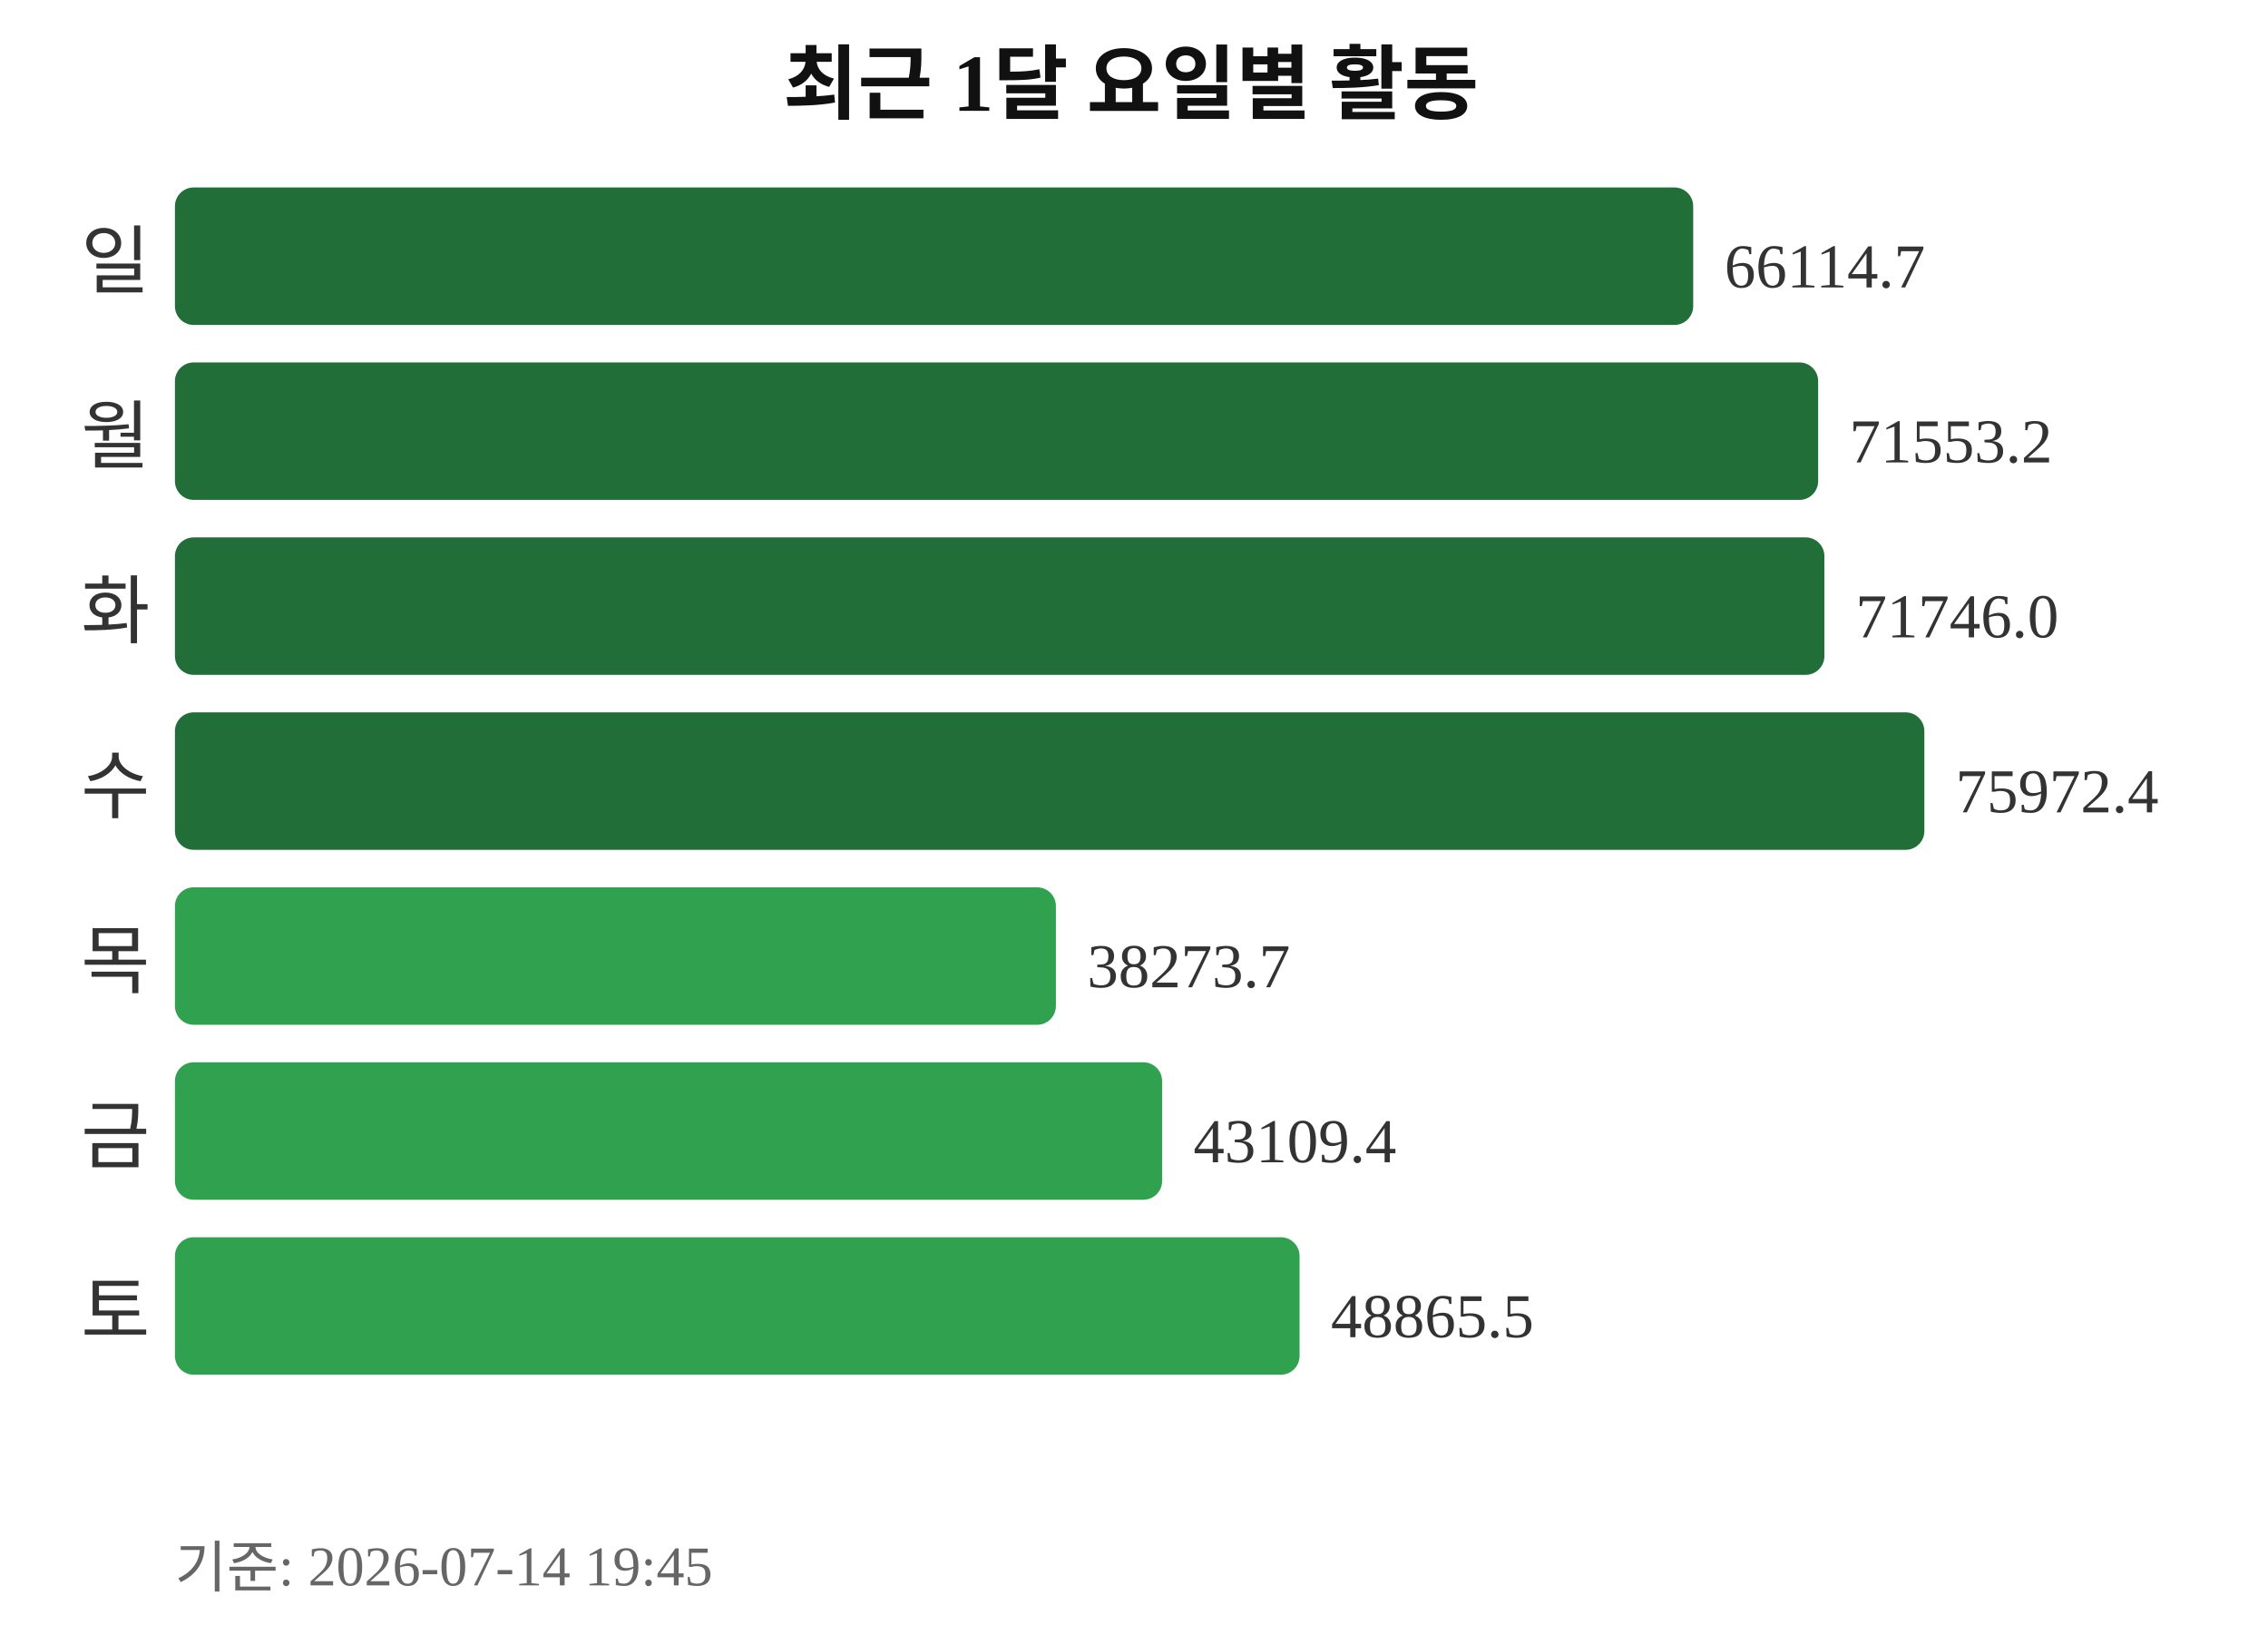
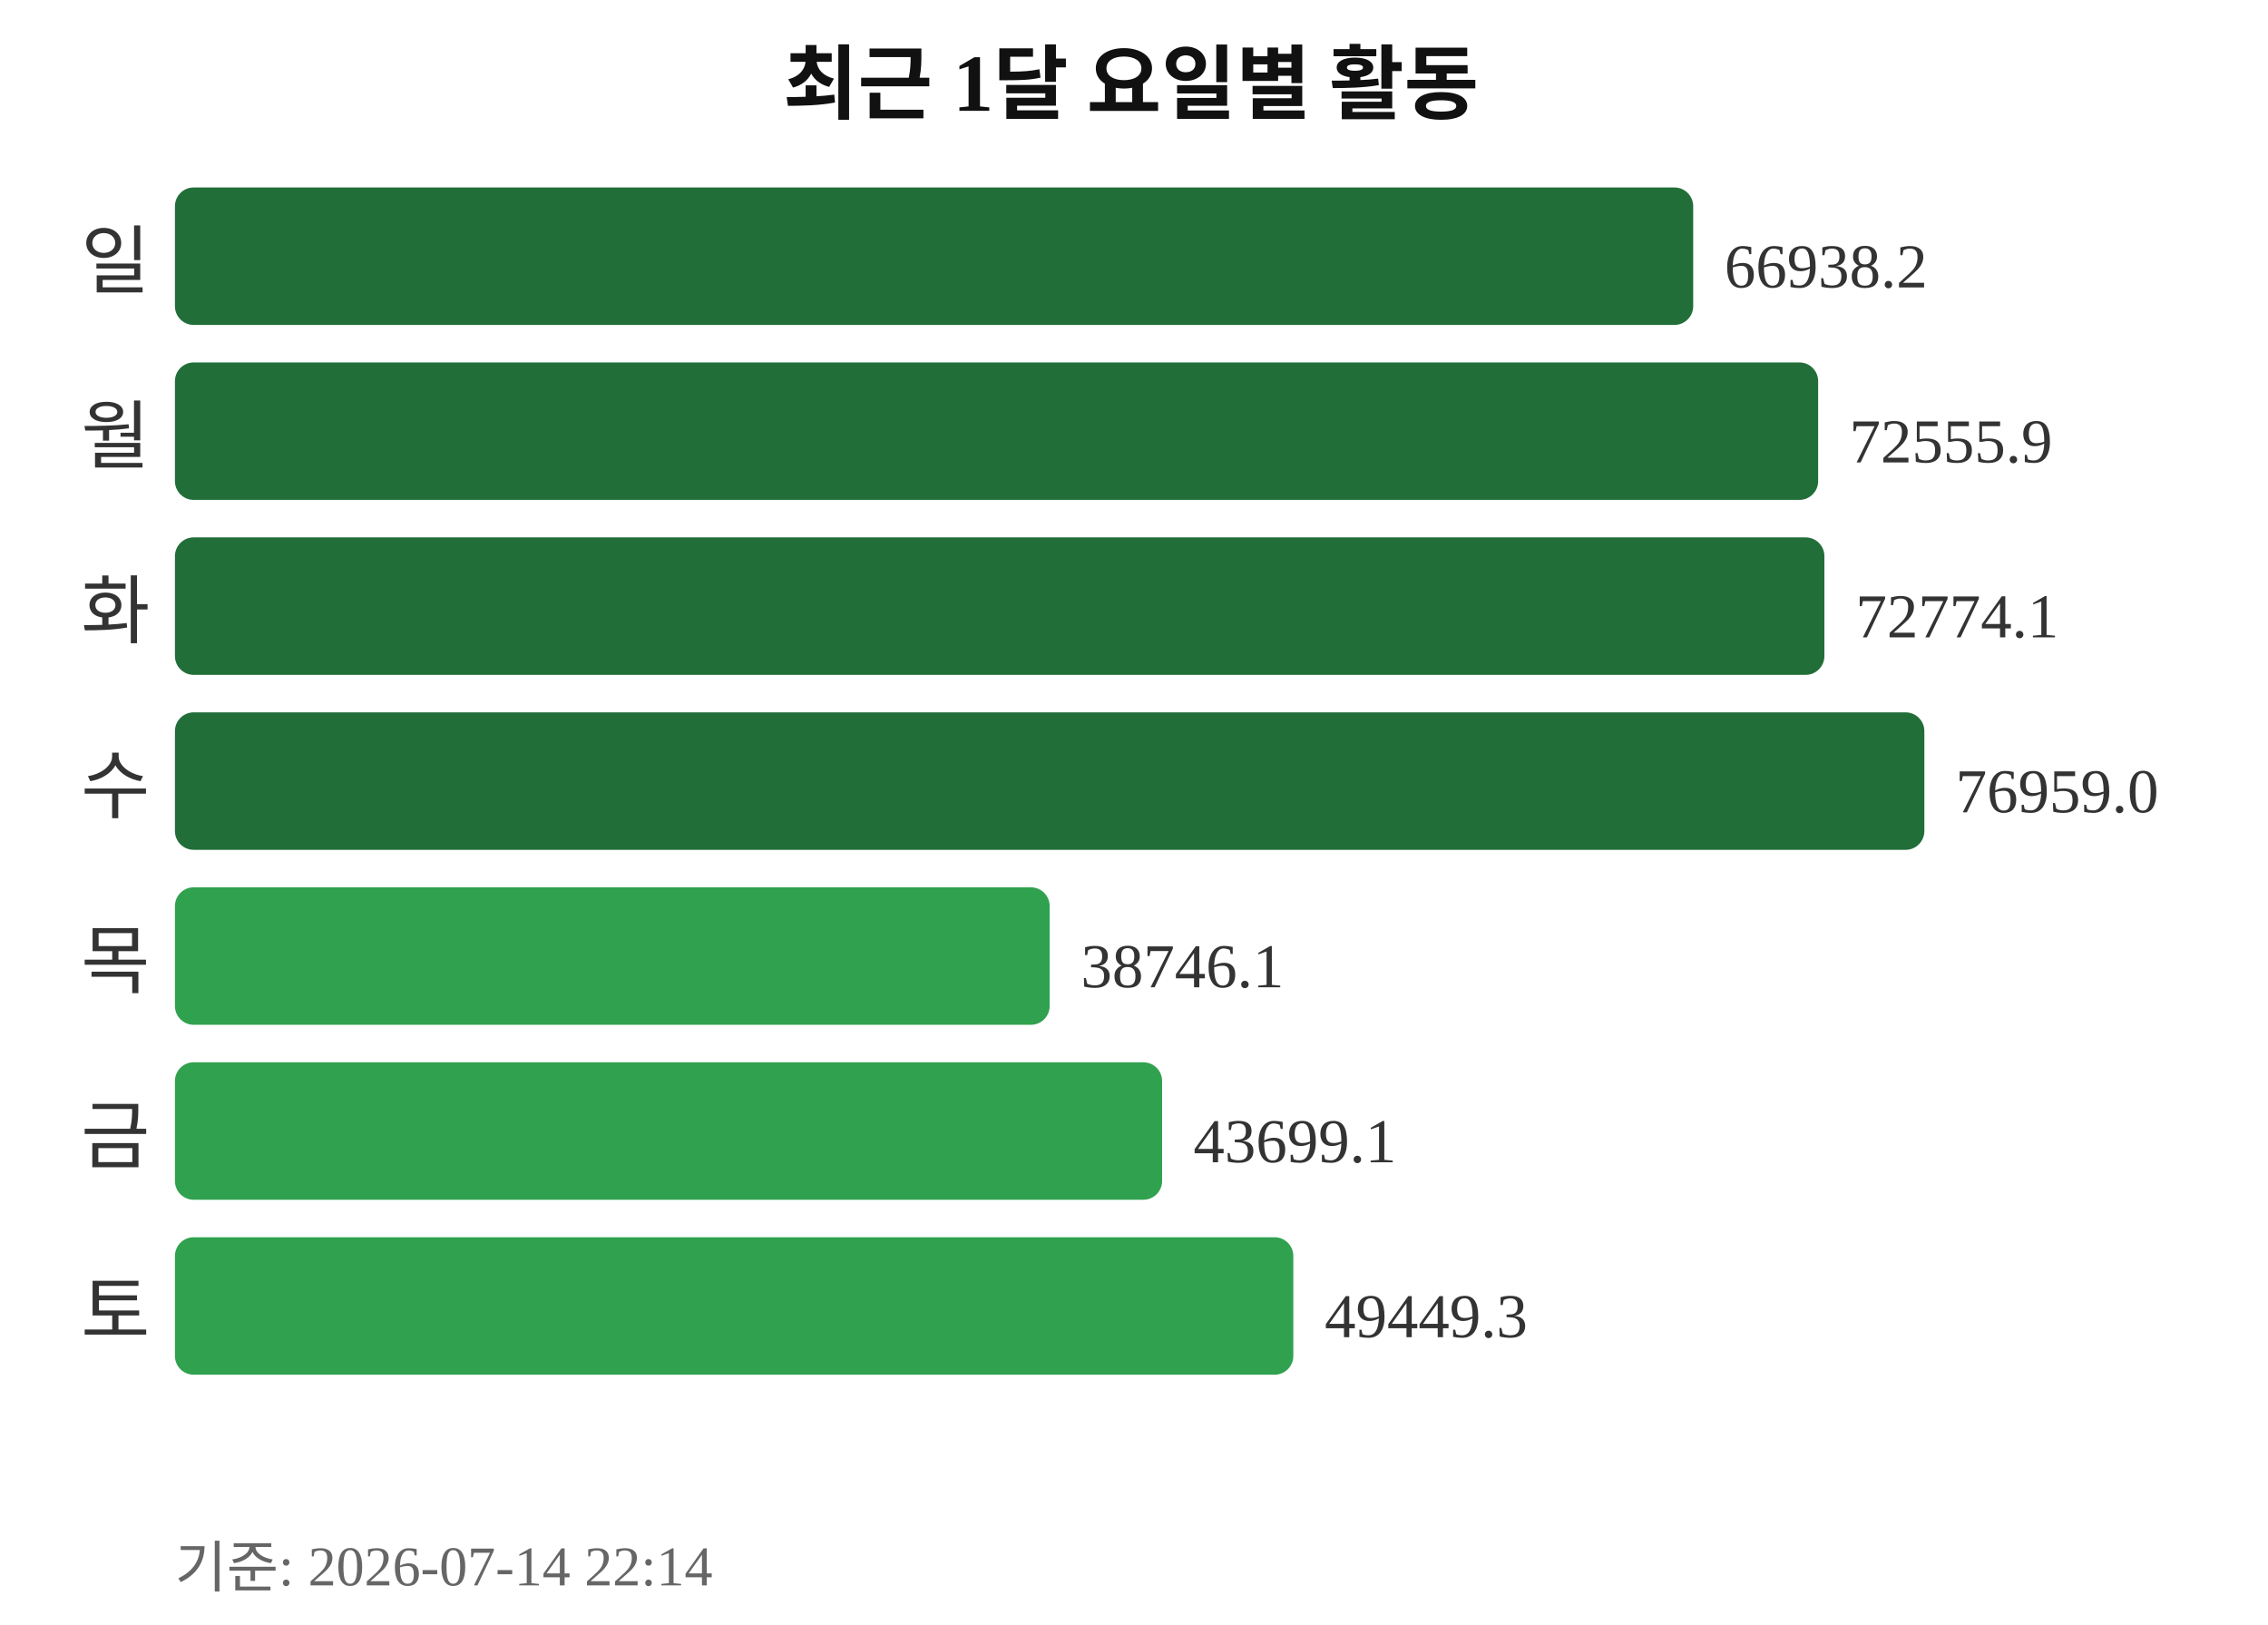
<svg xmlns="http://www.w3.org/2000/svg" width="363" height="260">
  <text x="181" y="18" text-anchor="middle" font-size="13" font-weight="bold" fill="#111111">최근 1달 요일별 활동</text>
  <text x="24" y="46" text-anchor="end" font-size="12" fill="#333333">일</text>
  <rect x="28" y="30" width="243" height="22" rx="3" fill="#216e39" />
-   <text x="276" y="46" font-size="10" fill="#333333">66114.7</text>
+   <text x="276" y="46" font-size="10" fill="#333333">66938.2</text>
  <text x="24" y="74" text-anchor="end" font-size="12" fill="#333333">월</text>
  <rect x="28" y="58" width="263" height="22" rx="3" fill="#216e39" />
-   <text x="296" y="74" font-size="10" fill="#333333">71553.2</text>
+   <text x="296" y="74" font-size="10" fill="#333333">72555.9</text>
  <text x="24" y="102" text-anchor="end" font-size="12" fill="#333333">화</text>
  <rect x="28" y="86" width="264" height="22" rx="3" fill="#216e39" />
-   <text x="297" y="102" font-size="10" fill="#333333">71746.0</text>
+   <text x="297" y="102" font-size="10" fill="#333333">72774.1</text>
  <text x="24" y="130" text-anchor="end" font-size="12" fill="#333333">수</text>
  <rect x="28" y="114" width="280" height="22" rx="3" fill="#216e39" />
-   <text x="313" y="130" font-size="10" fill="#333333">75972.4</text>
+   <text x="313" y="130" font-size="10" fill="#333333">76959.0</text>
  <text x="24" y="158" text-anchor="end" font-size="12" fill="#333333">목</text>
-   <rect x="28" y="142" width="141" height="22" rx="3" fill="#30a14e" />
-   <text x="174" y="158" font-size="10" fill="#333333">38273.7</text>
+   <rect x="28" y="142" width="140" height="22" rx="3" fill="#30a14e" />
+   <text x="173" y="158" font-size="10" fill="#333333">38746.1</text>
  <text x="24" y="186" text-anchor="end" font-size="12" fill="#333333">금</text>
  <rect x="28" y="170" width="158" height="22" rx="3" fill="#30a14e" />
-   <text x="191" y="186" font-size="10" fill="#333333">43109.4</text>
+   <text x="191" y="186" font-size="10" fill="#333333">43699.1</text>
  <text x="24" y="214" text-anchor="end" font-size="12" fill="#333333">토</text>
-   <rect x="28" y="198" width="180" height="22" rx="3" fill="#30a14e" />
-   <text x="213" y="214" font-size="10" fill="#333333">48865.5</text>
-   <text x="28" y="254" font-size="9" fill="#666666">기준: 2026-07-14 19:45</text>
+   <rect x="28" y="198" width="179" height="22" rx="3" fill="#30a14e" />
+   <text x="212" y="214" font-size="10" fill="#333333">49449.3</text>
+   <text x="28" y="254" font-size="9" fill="#666666">기준: 2026-07-14 22:14</text>
</svg>
